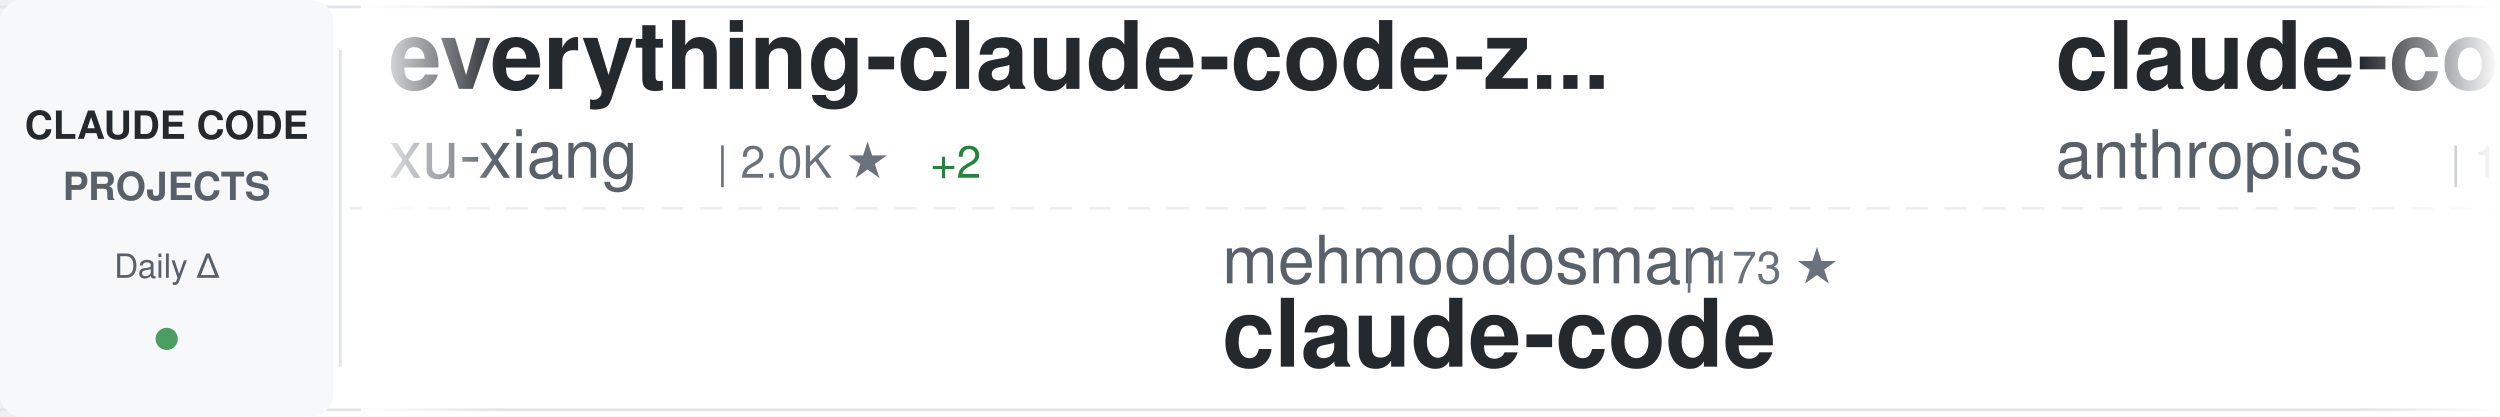
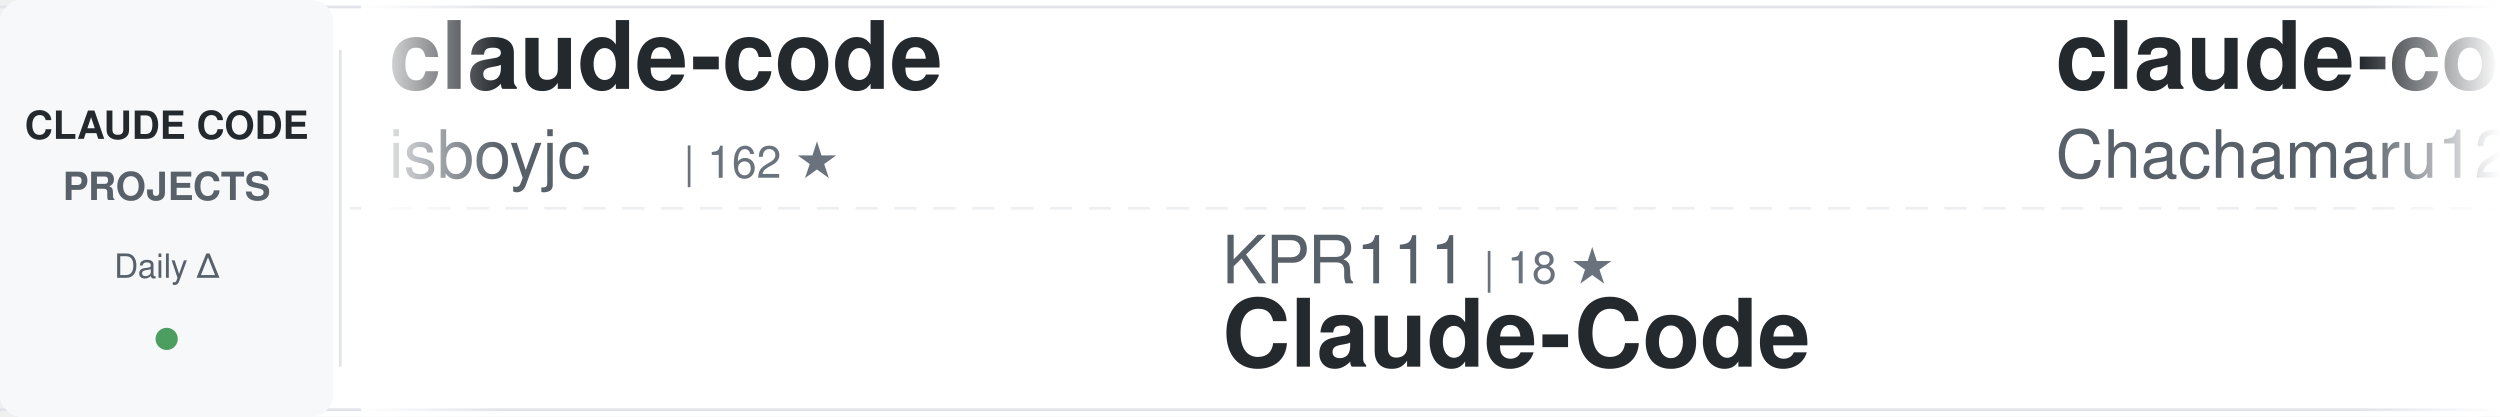
<svg xmlns="http://www.w3.org/2000/svg" width="900" height="150">
  <defs>
    <linearGradient id="awesomeLeftFade" x1="0%" y1="0%" x2="100%" y2="0%">
      <stop offset="0%" style="stop-color:#ffffff;stop-opacity:1" />
      <stop offset="100%" style="stop-color:#ffffff;stop-opacity:0" />
    </linearGradient>
    <linearGradient id="awesomeRightFade" x1="0%" y1="0%" x2="100%" y2="0%">
      <stop offset="0%" style="stop-color:#ffffff;stop-opacity:0" />
      <stop offset="100%" style="stop-color:#ffffff;stop-opacity:1" />
    </linearGradient>
  </defs>
  <rect width="900" height="150" fill="#ffffff" rx="8" />
  <rect x="0" y="2" width="900" height="1" fill="#e1e4e8" />
  <rect x="0" y="147" width="900" height="1" fill="#e1e4e8" />
  <line x1="0" y1="75" x2="900" y2="75" stroke="#e1e4e8" stroke-width="1" stroke-dasharray="8 6" opacity="0.6" />
  <rect x="0" y="0" width="120" height="150" fill="#f6f8fa" rx="8" />
  <text x="60" y="50" font-family="-apple-system, BlinkMacSystemFont, 'Segoe UI', Helvetica, Arial, sans-serif" font-size="14" font-weight="600" fill="#24292e" text-anchor="middle">CLAUDE CODE</text>
  <text x="60" y="72" font-family="-apple-system, BlinkMacSystemFont, 'Segoe UI', Helvetica, Arial, sans-serif" font-size="14" font-weight="600" fill="#586069" text-anchor="middle">PROJECTS</text>
  <text x="60" y="100" font-family="-apple-system, BlinkMacSystemFont, 'Segoe UI', Helvetica, Arial, sans-serif" font-size="12" font-weight="500" fill="#586069" text-anchor="middle">Daily Δ</text>
  <circle cx="60" cy="122" r="4" fill="#22863a" opacity="0.8" />
  <rect x="122" y="18" width="1" height="114" fill="#e1e4e8" />
  <clipPath id="awesomeTickerClip">
    <rect x="130" y="0" width="770" height="150" />
  </clipPath>
  <g clip-path="url(#awesomeTickerClip)">
    <g id="awesomeTickerItems">
      <animateTransform attributeName="transform" attributeType="XML" type="translate" from="0 0" to="-3000 0" dur="54s" repeatCount="indefinite" />
      <g transform="translate(0, 0)">
-         <text x="140" y="32" font-family="-apple-system, BlinkMacSystemFont, 'Segoe UI', Helvetica, Arial, sans-serif" font-size="34" font-weight="600" fill="#24292e">everything-claude-code-z...</text>
-         <text x="140" y="64" font-family="-apple-system, BlinkMacSystemFont, 'Segoe UI', Helvetica, Arial, sans-serif" font-size="24" font-weight="400" fill="#586069">xu-xiang</text>
-         <text x="258" y="64" font-family="-apple-system, BlinkMacSystemFont, 'Segoe UI', Helvetica, Arial, sans-serif" font-size="16" font-weight="500" fill="#6a737d">| 2.0K ★</text>
-         <text x="335" y="64" font-family="-apple-system, BlinkMacSystemFont, 'Segoe UI', Helvetica, Arial, sans-serif" font-size="16" font-weight="500" fill="#22863a"> +2</text>
+         <text x="140" y="32" font-family="-apple-system, BlinkMacSystemFont, 'Segoe UI', Helvetica, Arial, sans-serif" font-size="34" font-weight="600" fill="#24292e">claude-code</text>
+         <text x="140" y="64" font-family="-apple-system, BlinkMacSystemFont, 'Segoe UI', Helvetica, Arial, sans-serif" font-size="24" font-weight="400" fill="#586069">isboyjc</text>
+         <text x="246" y="64" font-family="-apple-system, BlinkMacSystemFont, 'Segoe UI', Helvetica, Arial, sans-serif" font-size="16" font-weight="500" fill="#6a737d">| 162 ★</text>
      </g>
      <g transform="translate(300, 0)">
-         <text x="140" y="102" font-family="-apple-system, BlinkMacSystemFont, 'Segoe UI', Helvetica, Arial, sans-serif" font-size="24" font-weight="400" fill="#586069">mehmoodosman</text>
-         <text x="306" y="102" font-family="-apple-system, BlinkMacSystemFont, 'Segoe UI', Helvetica, Arial, sans-serif" font-size="16" font-weight="500" fill="#6a737d">| 173 ★</text>
-         <text x="140" y="132" font-family="-apple-system, BlinkMacSystemFont, 'Segoe UI', Helvetica, Arial, sans-serif" font-size="34" font-weight="600" fill="#24292e">claude-code</text>
+         <text x="140" y="102" font-family="-apple-system, BlinkMacSystemFont, 'Segoe UI', Helvetica, Arial, sans-serif" font-size="24" font-weight="400" fill="#586069">KPR111</text>
+         <text x="234" y="102" font-family="-apple-system, BlinkMacSystemFont, 'Segoe UI', Helvetica, Arial, sans-serif" font-size="16" font-weight="500" fill="#6a737d">| 18 ★</text>
+         <text x="140" y="132" font-family="-apple-system, BlinkMacSystemFont, 'Segoe UI', Helvetica, Arial, sans-serif" font-size="34" font-weight="600" fill="#24292e">Claude-Code</text>
      </g>
      <g transform="translate(600, 0)">
-         <text x="140" y="32" font-family="-apple-system, BlinkMacSystemFont, 'Segoe UI', Helvetica, Arial, sans-serif" font-size="34" font-weight="600" fill="#24292e">claude-code-base-action</text>
-         <text x="140" y="64" font-family="-apple-system, BlinkMacSystemFont, 'Segoe UI', Helvetica, Arial, sans-serif" font-size="24" font-weight="400" fill="#586069">anthropics</text>
-         <text x="282" y="64" font-family="-apple-system, BlinkMacSystemFont, 'Segoe UI', Helvetica, Arial, sans-serif" font-size="16" font-weight="500" fill="#6a737d">| 1.0K ★</text>
-         <text x="359" y="64" font-family="-apple-system, BlinkMacSystemFont, 'Segoe UI', Helvetica, Arial, sans-serif" font-size="16" font-weight="500" fill="#22863a"> +1</text>
-       </g>
-       <g transform="translate(900, 0)">
-         <text x="140" y="102" font-family="-apple-system, BlinkMacSystemFont, 'Segoe UI', Helvetica, Arial, sans-serif" font-size="24" font-weight="400" fill="#586069">Yeachan-Heo</text>
-         <text x="294" y="102" font-family="-apple-system, BlinkMacSystemFont, 'Segoe UI', Helvetica, Arial, sans-serif" font-size="16" font-weight="500" fill="#6a737d">| 39.9K ★</text>
-         <text x="380" y="102" font-family="-apple-system, BlinkMacSystemFont, 'Segoe UI', Helvetica, Arial, sans-serif" font-size="16" font-weight="500" fill="#22863a"> +7</text>
-         <text x="140" y="132" font-family="-apple-system, BlinkMacSystemFont, 'Segoe UI', Helvetica, Arial, sans-serif" font-size="34" font-weight="600" fill="#24292e">oh-my-claudecode</text>
-       </g>
-       <g transform="translate(1200, 0)">
        <text x="140" y="32" font-family="-apple-system, BlinkMacSystemFont, 'Segoe UI', Helvetica, Arial, sans-serif" font-size="34" font-weight="600" fill="#24292e">claude-code-harness</text>
        <text x="140" y="64" font-family="-apple-system, BlinkMacSystemFont, 'Segoe UI', Helvetica, Arial, sans-serif" font-size="24" font-weight="400" fill="#586069">Chachamaru127</text>
        <text x="318" y="64" font-family="-apple-system, BlinkMacSystemFont, 'Segoe UI', Helvetica, Arial, sans-serif" font-size="16" font-weight="500" fill="#6a737d">| 3.2K ★</text>
-         <text x="395" y="64" font-family="-apple-system, BlinkMacSystemFont, 'Segoe UI', Helvetica, Arial, sans-serif" font-size="16" font-weight="500" fill="#22863a"> +1</text>
+       </g>
+       <g transform="translate(900, 0)">
+         <text x="140" y="102" font-family="-apple-system, BlinkMacSystemFont, 'Segoe UI', Helvetica, Arial, sans-serif" font-size="24" font-weight="400" fill="#586069">anthropics</text>
+         <text x="282" y="102" font-family="-apple-system, BlinkMacSystemFont, 'Segoe UI', Helvetica, Arial, sans-serif" font-size="16" font-weight="500" fill="#6a737d">| 6.4K ★</text>
+         <text x="359" y="102" font-family="-apple-system, BlinkMacSystemFont, 'Segoe UI', Helvetica, Arial, sans-serif" font-size="16" font-weight="500" fill="#22863a"> +3</text>
+         <text x="140" y="132" font-family="-apple-system, BlinkMacSystemFont, 'Segoe UI', Helvetica, Arial, sans-serif" font-size="34" font-weight="600" fill="#24292e">claude-code-security-rev...</text>
+       </g>
+       <g transform="translate(1200, 0)">
+         <text x="140" y="32" font-family="-apple-system, BlinkMacSystemFont, 'Segoe UI', Helvetica, Arial, sans-serif" font-size="34" font-weight="600" fill="#24292e">sc-claude-code-files</text>
+         <text x="140" y="64" font-family="-apple-system, BlinkMacSystemFont, 'Segoe UI', Helvetica, Arial, sans-serif" font-size="24" font-weight="400" fill="#586069">https-deeplearning-ai</text>
+         <text x="414" y="64" font-family="-apple-system, BlinkMacSystemFont, 'Segoe UI', Helvetica, Arial, sans-serif" font-size="16" font-weight="500" fill="#6a737d">| 556 ★</text>
      </g>
      <g transform="translate(1500, 0)">
-         <text x="140" y="102" font-family="-apple-system, BlinkMacSystemFont, 'Segoe UI', Helvetica, Arial, sans-serif" font-size="24" font-weight="400" fill="#586069">jqueryscript</text>
-         <text x="306" y="102" font-family="-apple-system, BlinkMacSystemFont, 'Segoe UI', Helvetica, Arial, sans-serif" font-size="16" font-weight="500" fill="#6a737d">| 531 ★</text>
-         <text x="140" y="132" font-family="-apple-system, BlinkMacSystemFont, 'Segoe UI', Helvetica, Arial, sans-serif" font-size="34" font-weight="600" fill="#24292e">awesome-claude-code</text>
+         <text x="140" y="102" font-family="-apple-system, BlinkMacSystemFont, 'Segoe UI', Helvetica, Arial, sans-serif" font-size="24" font-weight="400" fill="#586069">diet103</text>
+         <text x="246" y="102" font-family="-apple-system, BlinkMacSystemFont, 'Segoe UI', Helvetica, Arial, sans-serif" font-size="16" font-weight="500" fill="#6a737d">| 10.0K ★</text>
+         <text x="332" y="102" font-family="-apple-system, BlinkMacSystemFont, 'Segoe UI', Helvetica, Arial, sans-serif" font-size="16" font-weight="500" fill="#22863a"> +2</text>
+         <text x="140" y="132" font-family="-apple-system, BlinkMacSystemFont, 'Segoe UI', Helvetica, Arial, sans-serif" font-size="34" font-weight="600" fill="#24292e">claude-code-infrastructu...</text>
      </g>
      <g transform="translate(1800, 0)">
-         <text x="140" y="32" font-family="-apple-system, BlinkMacSystemFont, 'Segoe UI', Helvetica, Arial, sans-serif" font-size="34" font-weight="600" fill="#24292e">ECC</text>
-         <text x="140" y="64" font-family="-apple-system, BlinkMacSystemFont, 'Segoe UI', Helvetica, Arial, sans-serif" font-size="24" font-weight="400" fill="#586069">affaan-m</text>
-         <text x="258" y="64" font-family="-apple-system, BlinkMacSystemFont, 'Segoe UI', Helvetica, Arial, sans-serif" font-size="16" font-weight="500" fill="#6a737d">| 280.5K ★</text>
-         <text x="353" y="64" font-family="-apple-system, BlinkMacSystemFont, 'Segoe UI', Helvetica, Arial, sans-serif" font-size="16" font-weight="500" fill="#22863a"> +294</text>
+         <text x="140" y="32" font-family="-apple-system, BlinkMacSystemFont, 'Segoe UI', Helvetica, Arial, sans-serif" font-size="34" font-weight="600" fill="#24292e">claude-code-tips</text>
+         <text x="140" y="64" font-family="-apple-system, BlinkMacSystemFont, 'Segoe UI', Helvetica, Arial, sans-serif" font-size="24" font-weight="400" fill="#586069">ykdojo</text>
+         <text x="234" y="64" font-family="-apple-system, BlinkMacSystemFont, 'Segoe UI', Helvetica, Arial, sans-serif" font-size="16" font-weight="500" fill="#6a737d">| 10.2K ★</text>
+         <text x="320" y="64" font-family="-apple-system, BlinkMacSystemFont, 'Segoe UI', Helvetica, Arial, sans-serif" font-size="16" font-weight="500" fill="#22863a"> +2</text>
      </g>
      <g transform="translate(2100, 0)">
-         <text x="140" y="102" font-family="-apple-system, BlinkMacSystemFont, 'Segoe UI', Helvetica, Arial, sans-serif" font-size="24" font-weight="400" fill="#586069">Piebald-AI</text>
-         <text x="282" y="102" font-family="-apple-system, BlinkMacSystemFont, 'Segoe UI', Helvetica, Arial, sans-serif" font-size="16" font-weight="500" fill="#6a737d">| 12.9K ★</text>
-         <text x="368" y="102" font-family="-apple-system, BlinkMacSystemFont, 'Segoe UI', Helvetica, Arial, sans-serif" font-size="16" font-weight="500" fill="#22863a"> +3</text>
-         <text x="140" y="132" font-family="-apple-system, BlinkMacSystemFont, 'Segoe UI', Helvetica, Arial, sans-serif" font-size="34" font-weight="600" fill="#24292e">claude-code-system-promp...</text>
+         <text x="140" y="102" font-family="-apple-system, BlinkMacSystemFont, 'Segoe UI', Helvetica, Arial, sans-serif" font-size="24" font-weight="400" fill="#586069">LING71671</text>
+         <text x="270" y="102" font-family="-apple-system, BlinkMacSystemFont, 'Segoe UI', Helvetica, Arial, sans-serif" font-size="16" font-weight="500" fill="#6a737d">| 968 ★</text>
+         <text x="338" y="102" font-family="-apple-system, BlinkMacSystemFont, 'Segoe UI', Helvetica, Arial, sans-serif" font-size="16" font-weight="500" fill="#22863a"> +1</text>
+         <text x="140" y="132" font-family="-apple-system, BlinkMacSystemFont, 'Segoe UI', Helvetica, Arial, sans-serif" font-size="34" font-weight="600" fill="#24292e">Open-ClaudeCode</text>
      </g>
      <g transform="translate(2400, 0)">
-         <text x="140" y="32" font-family="-apple-system, BlinkMacSystemFont, 'Segoe UI', Helvetica, Arial, sans-serif" font-size="34" font-weight="600" fill="#24292e">andrej-karpathy-skills</text>
-         <text x="140" y="64" font-family="-apple-system, BlinkMacSystemFont, 'Segoe UI', Helvetica, Arial, sans-serif" font-size="24" font-weight="400" fill="#586069">multica-ai</text>
-         <text x="282" y="64" font-family="-apple-system, BlinkMacSystemFont, 'Segoe UI', Helvetica, Arial, sans-serif" font-size="16" font-weight="500" fill="#6a737d">| 220.1K ★</text>
-         <text x="377" y="64" font-family="-apple-system, BlinkMacSystemFont, 'Segoe UI', Helvetica, Arial, sans-serif" font-size="16" font-weight="500" fill="#22863a"> +54</text>
+         <text x="140" y="32" font-family="-apple-system, BlinkMacSystemFont, 'Segoe UI', Helvetica, Arial, sans-serif" font-size="34" font-weight="600" fill="#24292e">claude-code-system-promp...</text>
+         <text x="140" y="64" font-family="-apple-system, BlinkMacSystemFont, 'Segoe UI', Helvetica, Arial, sans-serif" font-size="24" font-weight="400" fill="#586069">Piebald-AI</text>
+         <text x="282" y="64" font-family="-apple-system, BlinkMacSystemFont, 'Segoe UI', Helvetica, Arial, sans-serif" font-size="16" font-weight="500" fill="#6a737d">| 12.9K ★</text>
+         <text x="368" y="64" font-family="-apple-system, BlinkMacSystemFont, 'Segoe UI', Helvetica, Arial, sans-serif" font-size="16" font-weight="500" fill="#22863a"> +3</text>
      </g>
      <g transform="translate(2700, 0)">
-         <text x="140" y="102" font-family="-apple-system, BlinkMacSystemFont, 'Segoe UI', Helvetica, Arial, sans-serif" font-size="24" font-weight="400" fill="#586069">JrCx7scC</text>
-         <text x="258" y="102" font-family="-apple-system, BlinkMacSystemFont, 'Segoe UI', Helvetica, Arial, sans-serif" font-size="16" font-weight="500" fill="#6a737d">| 376 ★</text>
-         <text x="140" y="132" font-family="-apple-system, BlinkMacSystemFont, 'Segoe UI', Helvetica, Arial, sans-serif" font-size="34" font-weight="600" fill="#24292e">claude-code-source</text>
+         <text x="140" y="102" font-family="-apple-system, BlinkMacSystemFont, 'Segoe UI', Helvetica, Arial, sans-serif" font-size="24" font-weight="400" fill="#586069">Tinkeringg-Lab</text>
+         <text x="330" y="102" font-family="-apple-system, BlinkMacSystemFont, 'Segoe UI', Helvetica, Arial, sans-serif" font-size="16" font-weight="500" fill="#6a737d">| 215 ★</text>
+         <text x="140" y="132" font-family="-apple-system, BlinkMacSystemFont, 'Segoe UI', Helvetica, Arial, sans-serif" font-size="34" font-weight="600" fill="#24292e">claude-code</text>
      </g>
      <g transform="translate(3000, 0)">
-         <text x="140" y="32" font-family="-apple-system, BlinkMacSystemFont, 'Segoe UI', Helvetica, Arial, sans-serif" font-size="34" font-weight="600" fill="#24292e">everything-claude-code-z...</text>
-         <text x="140" y="64" font-family="-apple-system, BlinkMacSystemFont, 'Segoe UI', Helvetica, Arial, sans-serif" font-size="24" font-weight="400" fill="#586069">xu-xiang</text>
-         <text x="258" y="64" font-family="-apple-system, BlinkMacSystemFont, 'Segoe UI', Helvetica, Arial, sans-serif" font-size="16" font-weight="500" fill="#6a737d">| 2.0K ★</text>
-         <text x="335" y="64" font-family="-apple-system, BlinkMacSystemFont, 'Segoe UI', Helvetica, Arial, sans-serif" font-size="16" font-weight="500" fill="#22863a"> +2</text>
+         <text x="140" y="32" font-family="-apple-system, BlinkMacSystemFont, 'Segoe UI', Helvetica, Arial, sans-serif" font-size="34" font-weight="600" fill="#24292e">claude-code</text>
+         <text x="140" y="64" font-family="-apple-system, BlinkMacSystemFont, 'Segoe UI', Helvetica, Arial, sans-serif" font-size="24" font-weight="400" fill="#586069">isboyjc</text>
+         <text x="246" y="64" font-family="-apple-system, BlinkMacSystemFont, 'Segoe UI', Helvetica, Arial, sans-serif" font-size="16" font-weight="500" fill="#6a737d">| 162 ★</text>
      </g>
      <g transform="translate(3300, 0)">
-         <text x="140" y="102" font-family="-apple-system, BlinkMacSystemFont, 'Segoe UI', Helvetica, Arial, sans-serif" font-size="24" font-weight="400" fill="#586069">mehmoodosman</text>
-         <text x="306" y="102" font-family="-apple-system, BlinkMacSystemFont, 'Segoe UI', Helvetica, Arial, sans-serif" font-size="16" font-weight="500" fill="#6a737d">| 173 ★</text>
-         <text x="140" y="132" font-family="-apple-system, BlinkMacSystemFont, 'Segoe UI', Helvetica, Arial, sans-serif" font-size="34" font-weight="600" fill="#24292e">claude-code</text>
+         <text x="140" y="102" font-family="-apple-system, BlinkMacSystemFont, 'Segoe UI', Helvetica, Arial, sans-serif" font-size="24" font-weight="400" fill="#586069">KPR111</text>
+         <text x="234" y="102" font-family="-apple-system, BlinkMacSystemFont, 'Segoe UI', Helvetica, Arial, sans-serif" font-size="16" font-weight="500" fill="#6a737d">| 18 ★</text>
+         <text x="140" y="132" font-family="-apple-system, BlinkMacSystemFont, 'Segoe UI', Helvetica, Arial, sans-serif" font-size="34" font-weight="600" fill="#24292e">Claude-Code</text>
      </g>
      <g transform="translate(3600, 0)">
-         <text x="140" y="32" font-family="-apple-system, BlinkMacSystemFont, 'Segoe UI', Helvetica, Arial, sans-serif" font-size="34" font-weight="600" fill="#24292e">claude-code-base-action</text>
-         <text x="140" y="64" font-family="-apple-system, BlinkMacSystemFont, 'Segoe UI', Helvetica, Arial, sans-serif" font-size="24" font-weight="400" fill="#586069">anthropics</text>
-         <text x="282" y="64" font-family="-apple-system, BlinkMacSystemFont, 'Segoe UI', Helvetica, Arial, sans-serif" font-size="16" font-weight="500" fill="#6a737d">| 1.0K ★</text>
-         <text x="359" y="64" font-family="-apple-system, BlinkMacSystemFont, 'Segoe UI', Helvetica, Arial, sans-serif" font-size="16" font-weight="500" fill="#22863a"> +1</text>
+         <text x="140" y="32" font-family="-apple-system, BlinkMacSystemFont, 'Segoe UI', Helvetica, Arial, sans-serif" font-size="34" font-weight="600" fill="#24292e">claude-code-harness</text>
+         <text x="140" y="64" font-family="-apple-system, BlinkMacSystemFont, 'Segoe UI', Helvetica, Arial, sans-serif" font-size="24" font-weight="400" fill="#586069">Chachamaru127</text>
+         <text x="318" y="64" font-family="-apple-system, BlinkMacSystemFont, 'Segoe UI', Helvetica, Arial, sans-serif" font-size="16" font-weight="500" fill="#6a737d">| 3.2K ★</text>
      </g>
      <g transform="translate(3900, 0)">
-         <text x="140" y="102" font-family="-apple-system, BlinkMacSystemFont, 'Segoe UI', Helvetica, Arial, sans-serif" font-size="24" font-weight="400" fill="#586069">Yeachan-Heo</text>
-         <text x="294" y="102" font-family="-apple-system, BlinkMacSystemFont, 'Segoe UI', Helvetica, Arial, sans-serif" font-size="16" font-weight="500" fill="#6a737d">| 39.9K ★</text>
-         <text x="380" y="102" font-family="-apple-system, BlinkMacSystemFont, 'Segoe UI', Helvetica, Arial, sans-serif" font-size="16" font-weight="500" fill="#22863a"> +7</text>
-         <text x="140" y="132" font-family="-apple-system, BlinkMacSystemFont, 'Segoe UI', Helvetica, Arial, sans-serif" font-size="34" font-weight="600" fill="#24292e">oh-my-claudecode</text>
+         <text x="140" y="102" font-family="-apple-system, BlinkMacSystemFont, 'Segoe UI', Helvetica, Arial, sans-serif" font-size="24" font-weight="400" fill="#586069">anthropics</text>
+         <text x="282" y="102" font-family="-apple-system, BlinkMacSystemFont, 'Segoe UI', Helvetica, Arial, sans-serif" font-size="16" font-weight="500" fill="#6a737d">| 6.4K ★</text>
+         <text x="359" y="102" font-family="-apple-system, BlinkMacSystemFont, 'Segoe UI', Helvetica, Arial, sans-serif" font-size="16" font-weight="500" fill="#22863a"> +3</text>
+         <text x="140" y="132" font-family="-apple-system, BlinkMacSystemFont, 'Segoe UI', Helvetica, Arial, sans-serif" font-size="34" font-weight="600" fill="#24292e">claude-code-security-rev...</text>
      </g>
    </g>
  </g>
  <rect x="130" y="0" width="50" height="150" fill="url(#awesomeLeftFade)" />
  <rect x="850" y="0" width="50" height="150" fill="url(#awesomeRightFade)" />
</svg>
